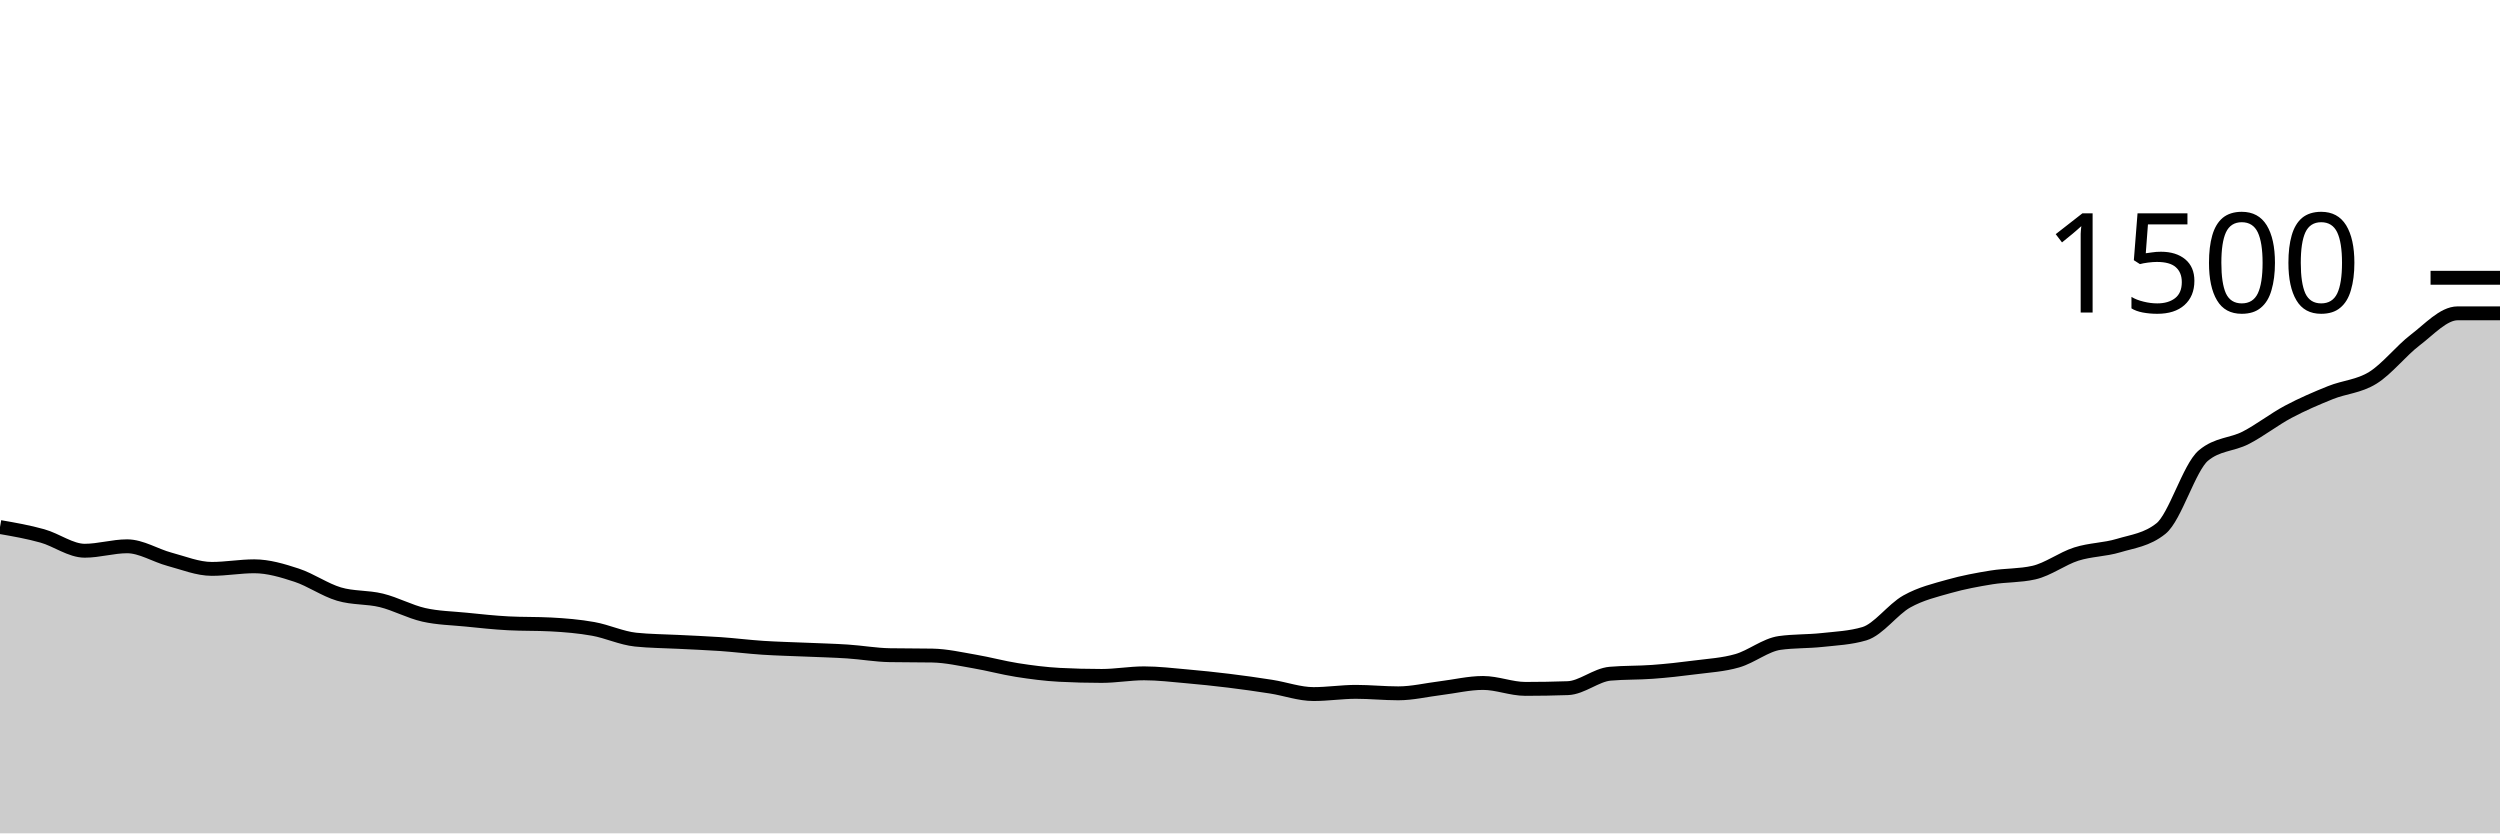
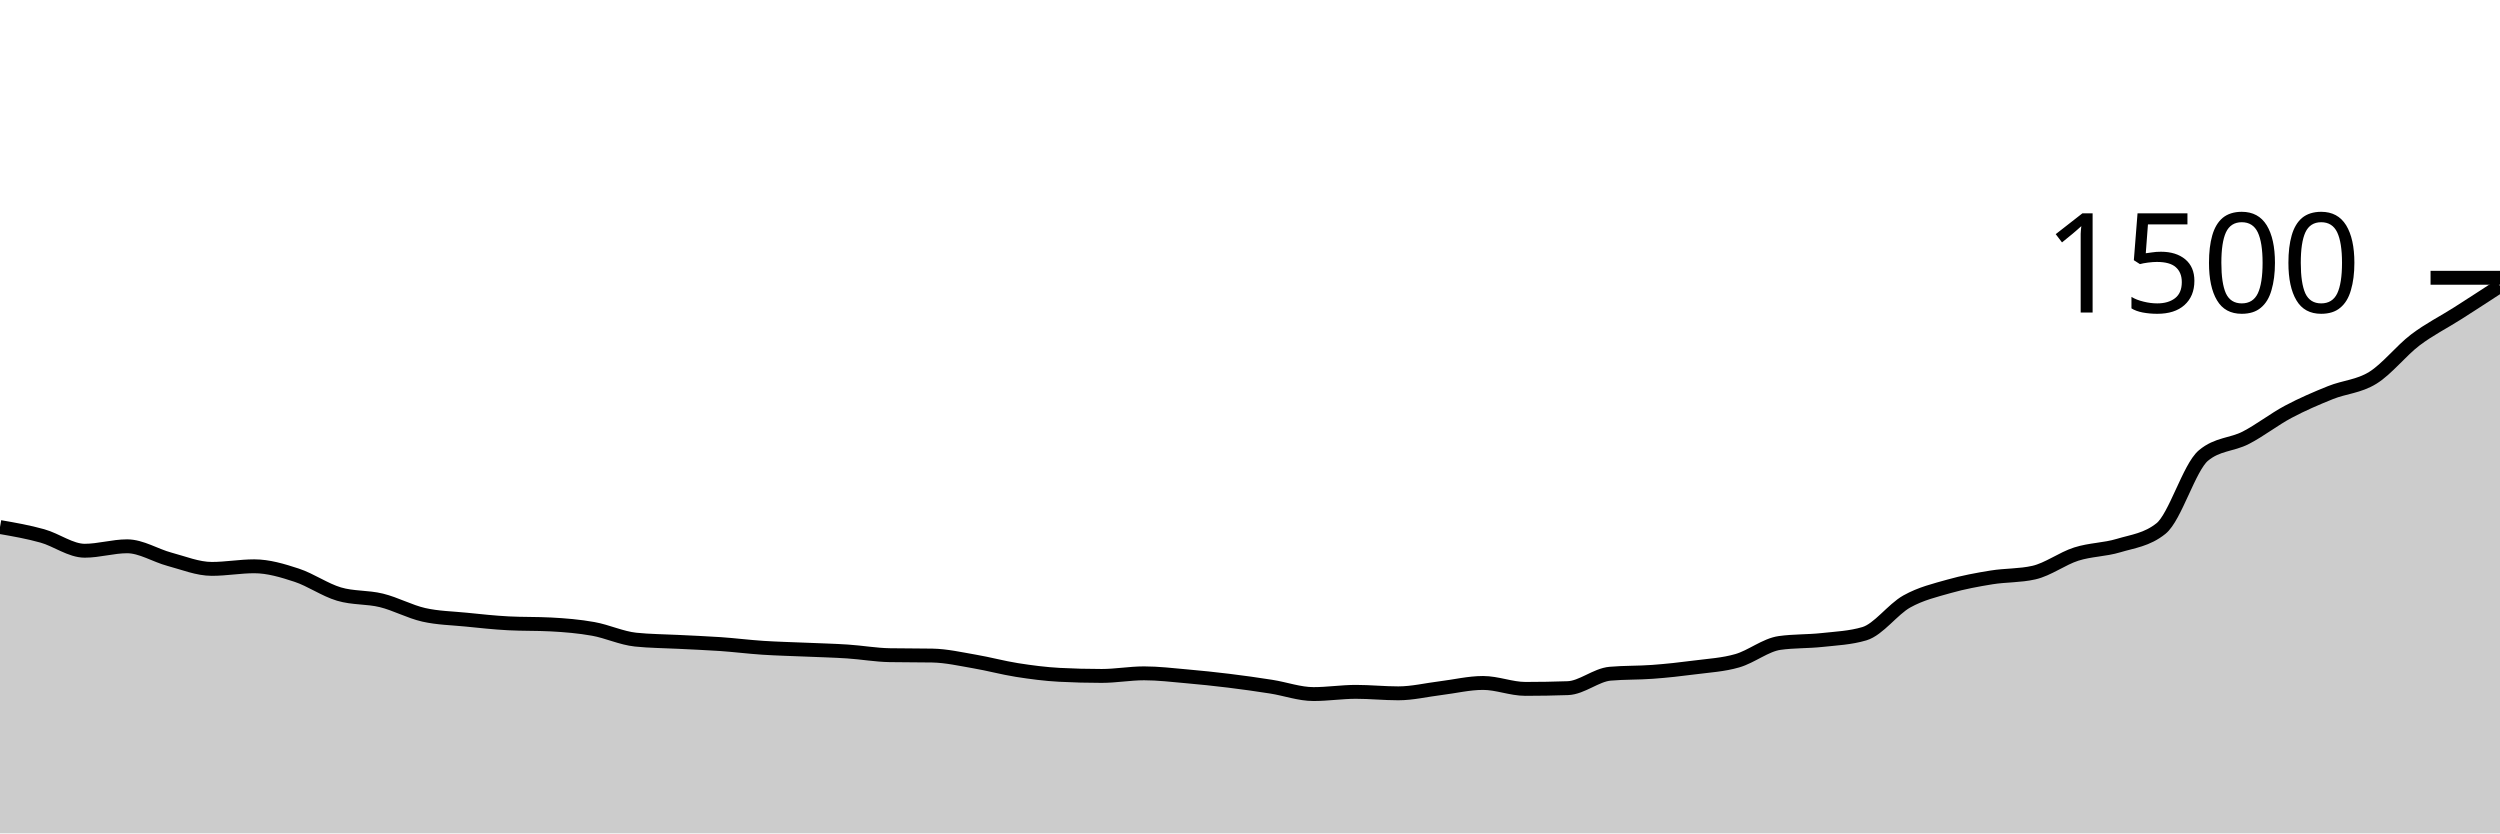
<svg xmlns="http://www.w3.org/2000/svg" viewBox="0 0 180 60">
  <g transform="translate(0,20)">
-     <path class="area" fill="rgba(0, 0, 0, 0.2)" d="M0,17.947C1.017,18.124,2.034,18.302,3.051,18.587C4.068,18.871,5.085,19.653,6.102,19.653C7.119,19.653,8.136,19.333,9.153,19.333C10.169,19.333,11.186,19.996,12.203,20.267C13.22,20.538,14.237,20.96,15.254,20.96C16.271,20.96,17.288,20.773,18.305,20.773C19.322,20.773,20.339,21.08,21.356,21.413C22.373,21.747,23.39,22.471,24.407,22.773C25.424,23.076,26.441,22.978,27.458,23.227C28.475,23.476,29.492,24.036,30.508,24.267C31.525,24.498,32.542,24.511,33.559,24.613C34.576,24.716,35.593,24.827,36.61,24.88C37.627,24.933,38.644,24.907,39.661,24.96C40.678,25.013,41.695,25.098,42.712,25.28C43.729,25.462,44.746,25.947,45.763,26.053C46.78,26.16,47.797,26.16,48.814,26.213C49.831,26.267,50.847,26.302,51.864,26.373C52.881,26.444,53.898,26.573,54.915,26.64C55.932,26.707,56.949,26.729,57.966,26.773C58.983,26.818,60,26.84,61.017,26.907C62.034,26.973,63.051,27.156,64.068,27.173C65.085,27.191,66.102,27.182,67.119,27.2C68.136,27.218,69.153,27.453,70.169,27.627C71.186,27.8,72.203,28.08,73.22,28.24C74.237,28.4,75.254,28.533,76.271,28.587C77.288,28.64,78.305,28.667,79.322,28.667C80.339,28.667,81.356,28.48,82.373,28.48C83.39,28.48,84.407,28.604,85.424,28.693C86.441,28.782,87.458,28.889,88.475,29.013C89.492,29.138,90.508,29.28,91.525,29.44C92.542,29.6,93.559,29.973,94.576,29.973C95.593,29.973,96.61,29.813,97.627,29.813C98.644,29.813,99.661,29.92,100.678,29.92C101.695,29.92,102.712,29.671,103.729,29.547C104.746,29.422,105.763,29.173,106.78,29.173C107.797,29.173,108.814,29.6,109.831,29.6C110.847,29.6,111.864,29.582,112.881,29.547C113.898,29.511,114.915,28.596,115.932,28.507C116.949,28.418,117.966,28.449,118.983,28.373C120,28.298,121.017,28.187,122.034,28.053C123.051,27.92,124.068,27.867,125.085,27.573C126.102,27.28,127.119,26.436,128.136,26.293C129.153,26.151,130.169,26.191,131.186,26.08C132.203,25.969,133.22,25.929,134.237,25.627C135.254,25.324,136.271,23.876,137.288,23.307C138.305,22.738,139.322,22.502,140.339,22.213C141.356,21.924,142.373,21.738,143.39,21.573C144.407,21.409,145.424,21.458,146.441,21.227C147.458,20.996,148.475,20.218,149.492,19.893C150.508,19.569,151.525,19.587,152.542,19.28C153.559,18.973,154.576,18.871,155.593,18.053C156.61,17.236,157.627,13.653,158.644,12.8C159.661,11.947,160.678,12.044,161.695,11.52C162.712,10.996,163.729,10.196,164.746,9.653C165.763,9.111,166.78,8.676,167.797,8.267C168.814,7.858,169.831,7.831,170.847,7.2C171.864,6.569,172.881,5.253,173.898,4.48C174.915,3.707,175.932,2.56,176.949,2.56C177.966,2.56,178.983,2.56,180,2.56L180,40C178.983,40,177.966,40,176.949,40C175.932,40,174.915,40,173.898,40C172.881,40,171.864,40,170.847,40C169.831,40,168.814,40,167.797,40C166.78,40,165.763,40,164.746,40C163.729,40,162.712,40,161.695,40C160.678,40,159.661,40,158.644,40C157.627,40,156.61,40,155.593,40C154.576,40,153.559,40,152.542,40C151.525,40,150.508,40,149.492,40C148.475,40,147.458,40,146.441,40C145.424,40,144.407,40,143.39,40C142.373,40,141.356,40,140.339,40C139.322,40,138.305,40,137.288,40C136.271,40,135.254,40,134.237,40C133.22,40,132.203,40,131.186,40C130.169,40,129.153,40,128.136,40C127.119,40,126.102,40,125.085,40C124.068,40,123.051,40,122.034,40C121.017,40,120,40,118.983,40C117.966,40,116.949,40,115.932,40C114.915,40,113.898,40,112.881,40C111.864,40,110.847,40,109.831,40C108.814,40,107.797,40,106.78,40C105.763,40,104.746,40,103.729,40C102.712,40,101.695,40,100.678,40C99.661,40,98.644,40,97.627,40C96.61,40,95.593,40,94.576,40C93.559,40,92.542,40,91.525,40C90.508,40,89.492,40,88.475,40C87.458,40,86.441,40,85.424,40C84.407,40,83.39,40,82.373,40C81.356,40,80.339,40,79.322,40C78.305,40,77.288,40,76.271,40C75.254,40,74.237,40,73.22,40C72.203,40,71.186,40,70.169,40C69.153,40,68.136,40,67.119,40C66.102,40,65.085,40,64.068,40C63.051,40,62.034,40,61.017,40C60,40,58.983,40,57.966,40C56.949,40,55.932,40,54.915,40C53.898,40,52.881,40,51.864,40C50.847,40,49.831,40,48.814,40C47.797,40,46.78,40,45.763,40C44.746,40,43.729,40,42.712,40C41.695,40,40.678,40,39.661,40C38.644,40,37.627,40,36.61,40C35.593,40,34.576,40,33.559,40C32.542,40,31.525,40,30.508,40C29.492,40,28.475,40,27.458,40C26.441,40,25.424,40,24.407,40C23.39,40,22.373,40,21.356,40C20.339,40,19.322,40,18.305,40C17.288,40,16.271,40,15.254,40C14.237,40,13.22,40,12.203,40C11.186,40,10.169,40,9.153,40C8.136,40,7.119,40,6.102,40C5.085,40,4.068,40,3.051,40C2.034,40,1.017,40,0,40Z" />
-     <path class="line" stroke="black" fill="none" d="M0,17.947C1.017,18.124,2.034,18.302,3.051,18.587C4.068,18.871,5.085,19.653,6.102,19.653C7.119,19.653,8.136,19.333,9.153,19.333C10.169,19.333,11.186,19.996,12.203,20.267C13.22,20.538,14.237,20.96,15.254,20.96C16.271,20.96,17.288,20.773,18.305,20.773C19.322,20.773,20.339,21.08,21.356,21.413C22.373,21.747,23.39,22.471,24.407,22.773C25.424,23.076,26.441,22.978,27.458,23.227C28.475,23.476,29.492,24.036,30.508,24.267C31.525,24.498,32.542,24.511,33.559,24.613C34.576,24.716,35.593,24.827,36.61,24.88C37.627,24.933,38.644,24.907,39.661,24.96C40.678,25.013,41.695,25.098,42.712,25.28C43.729,25.462,44.746,25.947,45.763,26.053C46.78,26.16,47.797,26.16,48.814,26.213C49.831,26.267,50.847,26.302,51.864,26.373C52.881,26.444,53.898,26.573,54.915,26.64C55.932,26.707,56.949,26.729,57.966,26.773C58.983,26.818,60,26.84,61.017,26.907C62.034,26.973,63.051,27.156,64.068,27.173C65.085,27.191,66.102,27.182,67.119,27.2C68.136,27.218,69.153,27.453,70.169,27.627C71.186,27.8,72.203,28.08,73.22,28.24C74.237,28.4,75.254,28.533,76.271,28.587C77.288,28.64,78.305,28.667,79.322,28.667C80.339,28.667,81.356,28.48,82.373,28.48C83.39,28.48,84.407,28.604,85.424,28.693C86.441,28.782,87.458,28.889,88.475,29.013C89.492,29.138,90.508,29.28,91.525,29.44C92.542,29.6,93.559,29.973,94.576,29.973C95.593,29.973,96.61,29.813,97.627,29.813C98.644,29.813,99.661,29.92,100.678,29.92C101.695,29.92,102.712,29.671,103.729,29.547C104.746,29.422,105.763,29.173,106.78,29.173C107.797,29.173,108.814,29.6,109.831,29.6C110.847,29.6,111.864,29.582,112.881,29.547C113.898,29.511,114.915,28.596,115.932,28.507C116.949,28.418,117.966,28.449,118.983,28.373C120,28.298,121.017,28.187,122.034,28.053C123.051,27.92,124.068,27.867,125.085,27.573C126.102,27.28,127.119,26.436,128.136,26.293C129.153,26.151,130.169,26.191,131.186,26.08C132.203,25.969,133.22,25.929,134.237,25.627C135.254,25.324,136.271,23.876,137.288,23.307C138.305,22.738,139.322,22.502,140.339,22.213C141.356,21.924,142.373,21.738,143.39,21.573C144.407,21.409,145.424,21.458,146.441,21.227C147.458,20.996,148.475,20.218,149.492,19.893C150.508,19.569,151.525,19.587,152.542,19.28C153.559,18.973,154.576,18.871,155.593,18.053C156.61,17.236,157.627,13.653,158.644,12.8C159.661,11.947,160.678,12.044,161.695,11.52C162.712,10.996,163.729,10.196,164.746,9.653C165.763,9.111,166.78,8.676,167.797,8.267C168.814,7.858,169.831,7.831,170.847,7.2C171.864,6.569,172.881,5.253,173.898,4.48C174.915,3.707,175.932,2.56,176.949,2.56C177.966,2.56,178.983,2.56,180,2.56" />
+     <path class="area" fill="rgba(0, 0, 0, 0.2)" d="M0,17.947C1.017,18.124,2.034,18.302,3.051,18.587C4.068,18.871,5.085,19.653,6.102,19.653C7.119,19.653,8.136,19.333,9.153,19.333C10.169,19.333,11.186,19.996,12.203,20.267C13.22,20.538,14.237,20.96,15.254,20.96C16.271,20.96,17.288,20.773,18.305,20.773C19.322,20.773,20.339,21.08,21.356,21.413C22.373,21.747,23.39,22.471,24.407,22.773C25.424,23.076,26.441,22.978,27.458,23.227C28.475,23.476,29.492,24.036,30.508,24.267C31.525,24.498,32.542,24.511,33.559,24.613C34.576,24.716,35.593,24.827,36.61,24.88C37.627,24.933,38.644,24.907,39.661,24.96C40.678,25.013,41.695,25.098,42.712,25.28C43.729,25.462,44.746,25.947,45.763,26.053C46.78,26.16,47.797,26.16,48.814,26.213C49.831,26.267,50.847,26.302,51.864,26.373C52.881,26.444,53.898,26.573,54.915,26.64C55.932,26.707,56.949,26.729,57.966,26.773C58.983,26.818,60,26.84,61.017,26.907C62.034,26.973,63.051,27.156,64.068,27.173C65.085,27.191,66.102,27.182,67.119,27.2C68.136,27.218,69.153,27.453,70.169,27.627C71.186,27.8,72.203,28.08,73.22,28.24C74.237,28.4,75.254,28.533,76.271,28.587C77.288,28.64,78.305,28.667,79.322,28.667C80.339,28.667,81.356,28.48,82.373,28.48C83.39,28.48,84.407,28.604,85.424,28.693C86.441,28.782,87.458,28.889,88.475,29.013C89.492,29.138,90.508,29.28,91.525,29.44C92.542,29.6,93.559,29.973,94.576,29.973C95.593,29.973,96.61,29.813,97.627,29.813C98.644,29.813,99.661,29.92,100.678,29.92C101.695,29.92,102.712,29.671,103.729,29.547C104.746,29.422,105.763,29.173,106.78,29.173C107.797,29.173,108.814,29.6,109.831,29.6C110.847,29.6,111.864,29.582,112.881,29.547C113.898,29.511,114.915,28.596,115.932,28.507C116.949,28.418,117.966,28.449,118.983,28.373C120,28.298,121.017,28.187,122.034,28.053C123.051,27.92,124.068,27.867,125.085,27.573C126.102,27.28,127.119,26.436,128.136,26.293C129.153,26.151,130.169,26.191,131.186,26.08C132.203,25.969,133.22,25.929,134.237,25.627C135.254,25.324,136.271,23.876,137.288,23.307C138.305,22.738,139.322,22.502,140.339,22.213C141.356,21.924,142.373,21.738,143.39,21.573C144.407,21.409,145.424,21.458,146.441,21.227C147.458,20.996,148.475,20.218,149.492,19.893C150.508,19.569,151.525,19.587,152.542,19.28C153.559,18.973,154.576,18.871,155.593,18.053C156.61,17.236,157.627,13.653,158.644,12.8C159.661,11.947,160.678,12.044,161.695,11.52C162.712,10.996,163.729,10.196,164.746,9.653C165.763,9.111,166.78,8.676,167.797,8.267C168.814,7.858,169.831,7.831,170.847,7.2C171.864,6.569,172.881,5.253,173.898,4.48C174.915,3.707,175.932,3.209,176.949,2.56C177.966,1.911,178.983,1.249,180,0.587L180,40C178.983,40,177.966,40,176.949,40C175.932,40,174.915,40,173.898,40C172.881,40,171.864,40,170.847,40C169.831,40,168.814,40,167.797,40C166.78,40,165.763,40,164.746,40C163.729,40,162.712,40,161.695,40C160.678,40,159.661,40,158.644,40C157.627,40,156.61,40,155.593,40C154.576,40,153.559,40,152.542,40C151.525,40,150.508,40,149.492,40C148.475,40,147.458,40,146.441,40C145.424,40,144.407,40,143.39,40C142.373,40,141.356,40,140.339,40C139.322,40,138.305,40,137.288,40C136.271,40,135.254,40,134.237,40C133.22,40,132.203,40,131.186,40C130.169,40,129.153,40,128.136,40C127.119,40,126.102,40,125.085,40C124.068,40,123.051,40,122.034,40C121.017,40,120,40,118.983,40C117.966,40,116.949,40,115.932,40C114.915,40,113.898,40,112.881,40C111.864,40,110.847,40,109.831,40C108.814,40,107.797,40,106.78,40C105.763,40,104.746,40,103.729,40C102.712,40,101.695,40,100.678,40C99.661,40,98.644,40,97.627,40C96.61,40,95.593,40,94.576,40C93.559,40,92.542,40,91.525,40C90.508,40,89.492,40,88.475,40C87.458,40,86.441,40,85.424,40C84.407,40,83.39,40,82.373,40C81.356,40,80.339,40,79.322,40C78.305,40,77.288,40,76.271,40C75.254,40,74.237,40,73.22,40C72.203,40,71.186,40,70.169,40C69.153,40,68.136,40,67.119,40C66.102,40,65.085,40,64.068,40C63.051,40,62.034,40,61.017,40C60,40,58.983,40,57.966,40C56.949,40,55.932,40,54.915,40C53.898,40,52.881,40,51.864,40C50.847,40,49.831,40,48.814,40C47.797,40,46.78,40,45.763,40C44.746,40,43.729,40,42.712,40C41.695,40,40.678,40,39.661,40C38.644,40,37.627,40,36.61,40C35.593,40,34.576,40,33.559,40C32.542,40,31.525,40,30.508,40C29.492,40,28.475,40,27.458,40C26.441,40,25.424,40,24.407,40C23.39,40,22.373,40,21.356,40C20.339,40,19.322,40,18.305,40C17.288,40,16.271,40,15.254,40C14.237,40,13.22,40,12.203,40C11.186,40,10.169,40,9.153,40C8.136,40,7.119,40,6.102,40C5.085,40,4.068,40,3.051,40C2.034,40,1.017,40,0,40Z" />
+     <path class="line" stroke="black" fill="none" d="M0,17.947C1.017,18.124,2.034,18.302,3.051,18.587C4.068,18.871,5.085,19.653,6.102,19.653C7.119,19.653,8.136,19.333,9.153,19.333C10.169,19.333,11.186,19.996,12.203,20.267C13.22,20.538,14.237,20.96,15.254,20.96C16.271,20.96,17.288,20.773,18.305,20.773C19.322,20.773,20.339,21.08,21.356,21.413C22.373,21.747,23.39,22.471,24.407,22.773C25.424,23.076,26.441,22.978,27.458,23.227C28.475,23.476,29.492,24.036,30.508,24.267C31.525,24.498,32.542,24.511,33.559,24.613C34.576,24.716,35.593,24.827,36.61,24.88C37.627,24.933,38.644,24.907,39.661,24.96C40.678,25.013,41.695,25.098,42.712,25.28C43.729,25.462,44.746,25.947,45.763,26.053C46.78,26.16,47.797,26.16,48.814,26.213C49.831,26.267,50.847,26.302,51.864,26.373C52.881,26.444,53.898,26.573,54.915,26.64C55.932,26.707,56.949,26.729,57.966,26.773C58.983,26.818,60,26.84,61.017,26.907C62.034,26.973,63.051,27.156,64.068,27.173C65.085,27.191,66.102,27.182,67.119,27.2C68.136,27.218,69.153,27.453,70.169,27.627C71.186,27.8,72.203,28.08,73.22,28.24C74.237,28.4,75.254,28.533,76.271,28.587C77.288,28.64,78.305,28.667,79.322,28.667C80.339,28.667,81.356,28.48,82.373,28.48C83.39,28.48,84.407,28.604,85.424,28.693C86.441,28.782,87.458,28.889,88.475,29.013C89.492,29.138,90.508,29.28,91.525,29.44C92.542,29.6,93.559,29.973,94.576,29.973C95.593,29.973,96.61,29.813,97.627,29.813C98.644,29.813,99.661,29.92,100.678,29.92C101.695,29.92,102.712,29.671,103.729,29.547C104.746,29.422,105.763,29.173,106.78,29.173C107.797,29.173,108.814,29.6,109.831,29.6C110.847,29.6,111.864,29.582,112.881,29.547C113.898,29.511,114.915,28.596,115.932,28.507C116.949,28.418,117.966,28.449,118.983,28.373C120,28.298,121.017,28.187,122.034,28.053C123.051,27.92,124.068,27.867,125.085,27.573C126.102,27.28,127.119,26.436,128.136,26.293C129.153,26.151,130.169,26.191,131.186,26.08C132.203,25.969,133.22,25.929,134.237,25.627C135.254,25.324,136.271,23.876,137.288,23.307C138.305,22.738,139.322,22.502,140.339,22.213C141.356,21.924,142.373,21.738,143.39,21.573C144.407,21.409,145.424,21.458,146.441,21.227C147.458,20.996,148.475,20.218,149.492,19.893C150.508,19.569,151.525,19.587,152.542,19.28C153.559,18.973,154.576,18.871,155.593,18.053C156.61,17.236,157.627,13.653,158.644,12.8C159.661,11.947,160.678,12.044,161.695,11.52C162.712,10.996,163.729,10.196,164.746,9.653C165.763,9.111,166.78,8.676,167.797,8.267C168.814,7.858,169.831,7.831,170.847,7.2C171.864,6.569,172.881,5.253,173.898,4.48C174.915,3.707,175.932,3.209,176.949,2.56C177.966,1.911,178.983,1.249,180,0.587" />
    <path class="axis-ceiling" stroke-width="1" stroke="black" fill="none" d="M175,0L180,0" />
    <text class="axis-ceiling-label" font-family="sans-serif" text-anchor="end" font-size="10px" x="170" y="2.5">1500</text>
  </g>
</svg>
